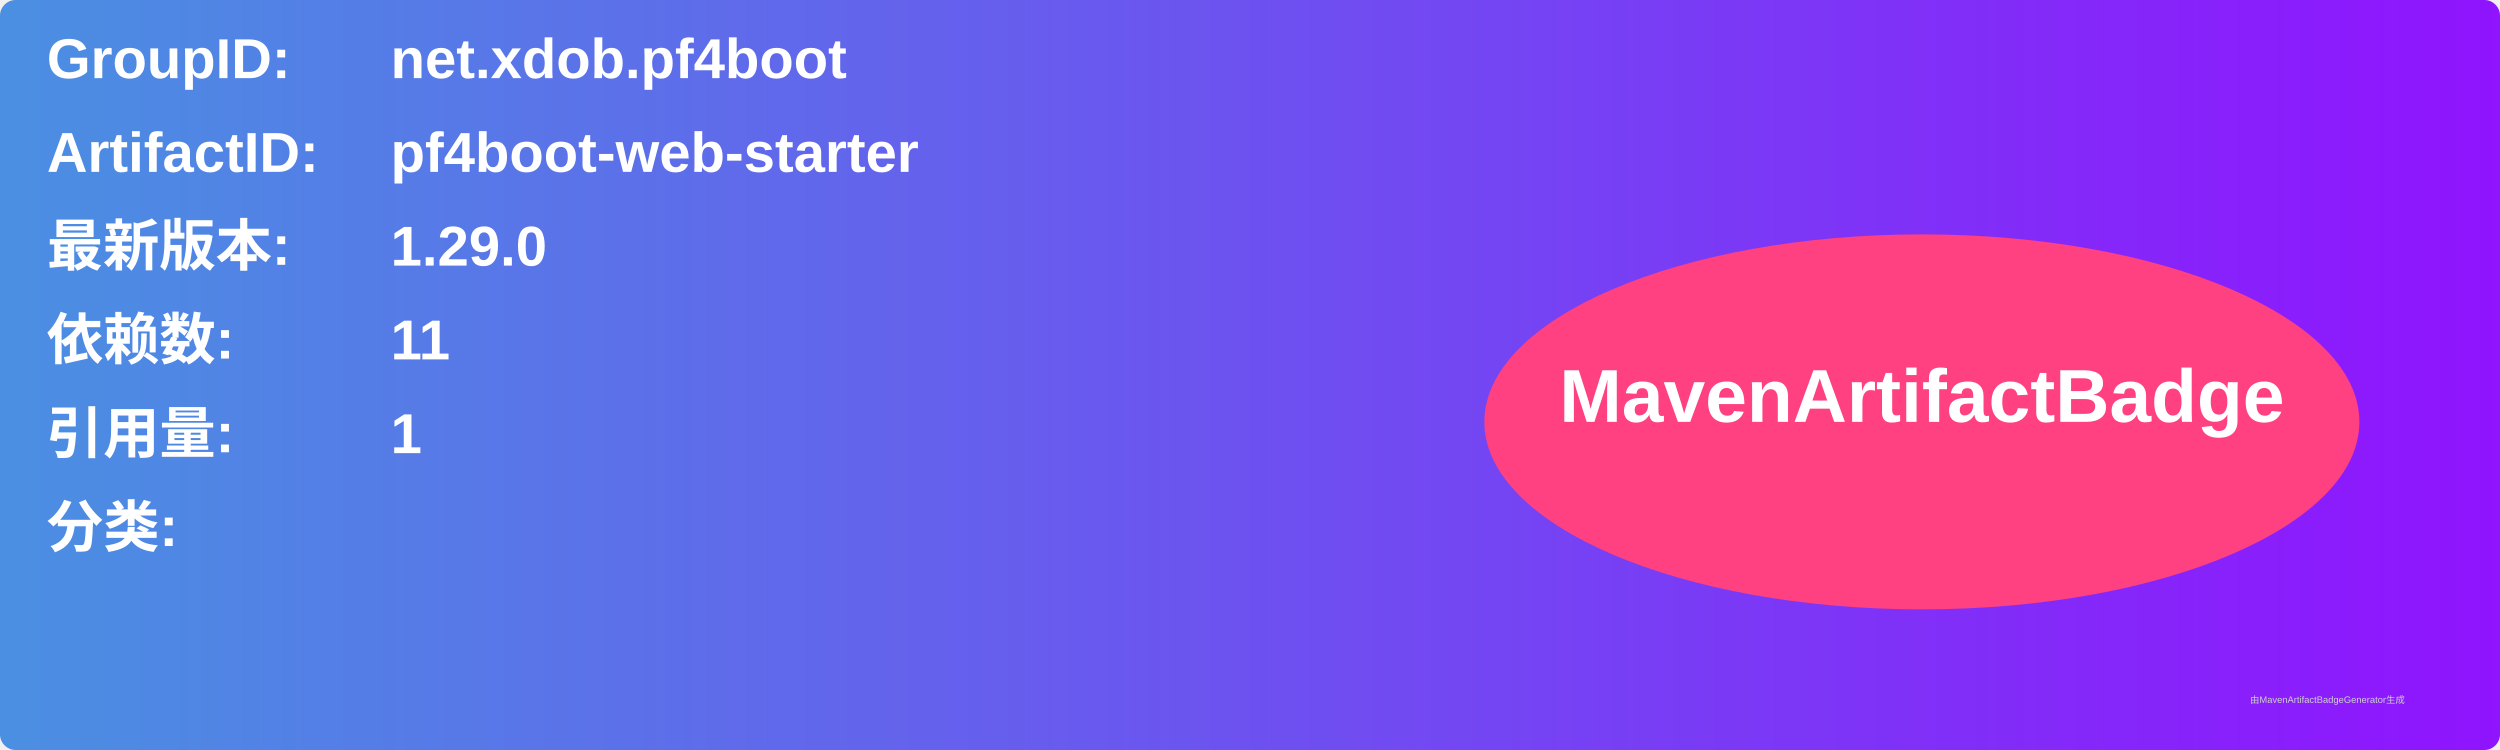
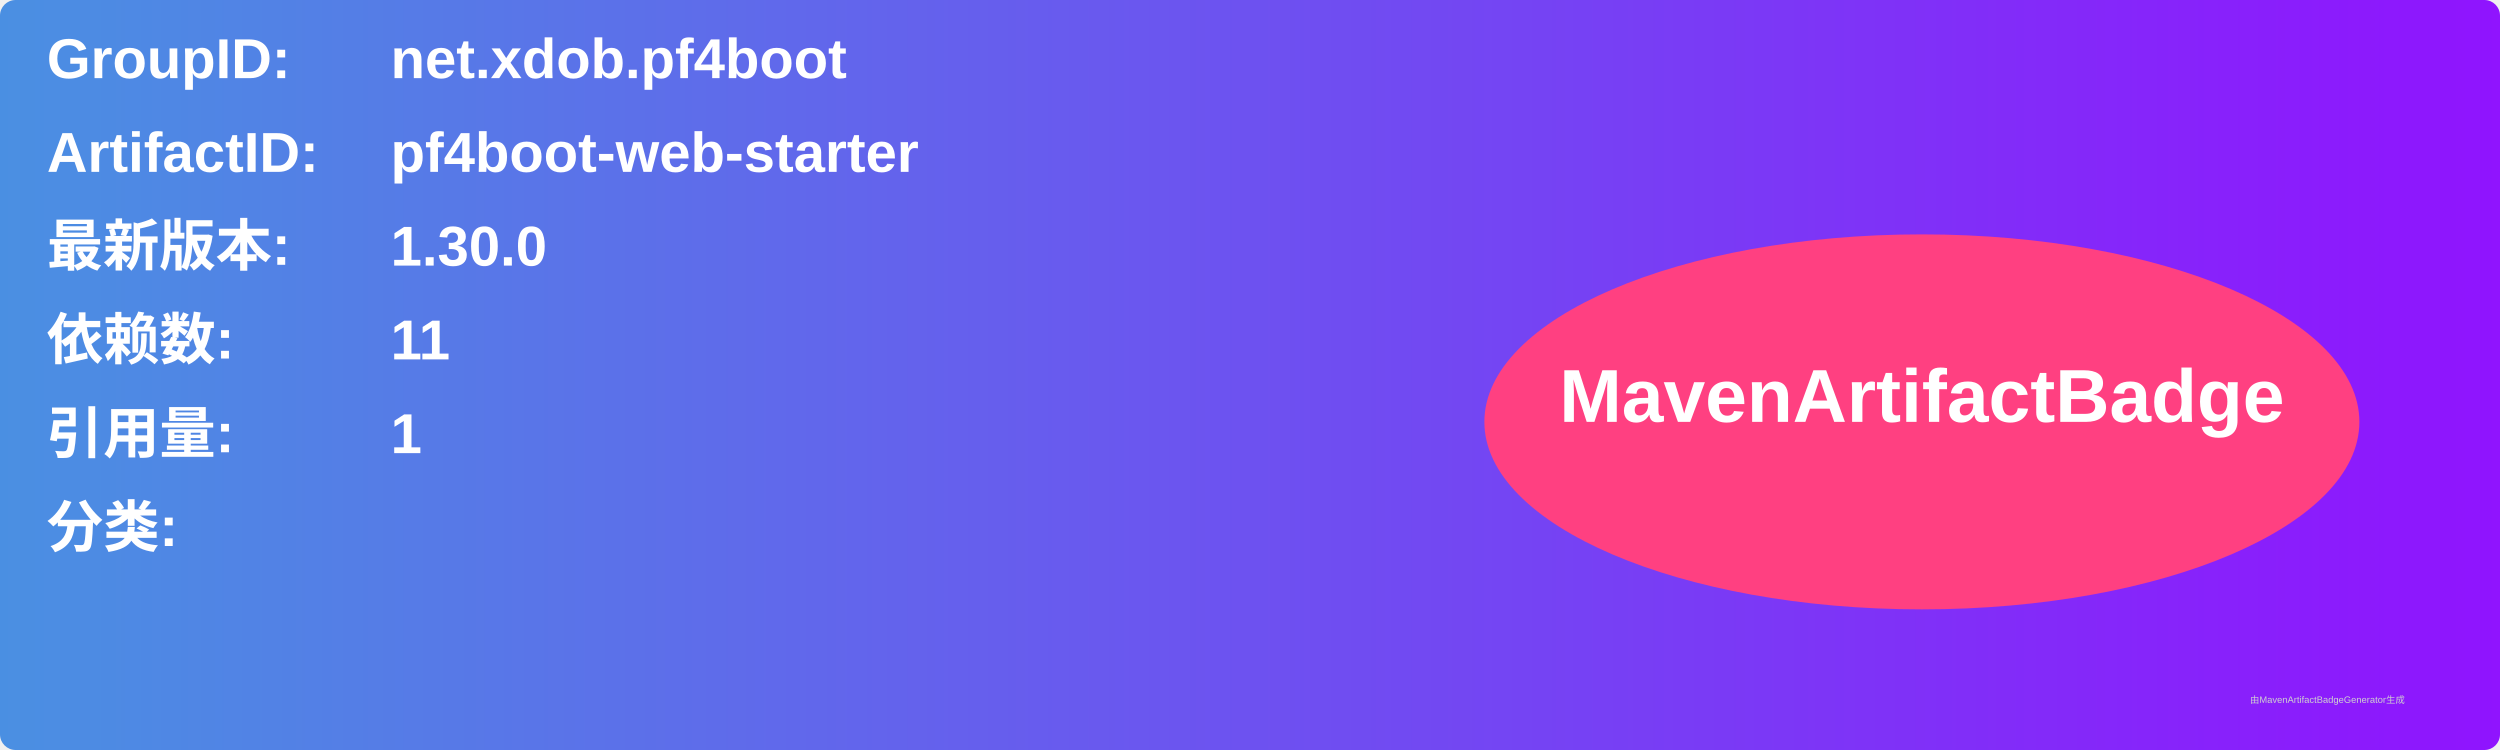
<svg xmlns="http://www.w3.org/2000/svg" width="800" height="240" viewBox="0 0 800 240">
  <linearGradient id="grad" x1="0%" y1="0%" x2="100%" y2="0%">
    <stop offset="0%" stop-color="#4a90e2" />
    <stop offset="100%" stop-color="#9013fe" />
  </linearGradient>
  <rect width="100%" height="100%" rx="5" ry="5" fill="url(#grad)" />
  <g transform="translate(15, 15)">
    <text x="0" y="10" font-family="Arial" font-size="18" fill="white" font-weight="bold" width="260">GroupID:</text>
    <text x="110" y="10" font-family="Arial" font-size="18" fill="white" font-weight="bold" width="460">net.xdob.pf4boot</text>
    <text x="0" y="40" font-family="Arial" font-size="18" fill="white" font-weight="bold" width="260">ArtifactID:</text>
    <text x="110" y="40" font-family="Arial" font-size="18" fill="white" font-weight="bold" width="460">pf4boot-web-starter</text>
    <text x="0" y="70" font-family="Arial" font-size="18" fill="white" font-weight="bold">最新版本:</text>
    <text x="110" y="70" font-family="Arial" font-size="18" fill="white" font-weight="bold">
-       <tspan font-weight="bold">1.29.0</tspan>
+       <tspan font-weight="bold">1.30.0</tspan>
    </text>
    <text x="0" y="100" font-family="Arial" font-size="18" fill="white" font-weight="bold">依赖数: </text>
    <text x="110" y="100" font-family="Arial" font-size="18" fill="white">
      <tspan font-weight="bold">11</tspan>
    </text>
    <text x="0" y="130" font-family="Arial" font-size="18" fill="white" font-weight="bold">引用量: </text>
    <text x="110" y="130" font-family="Arial" font-size="18" fill="white">
      <tspan font-weight="bold">1</tspan>
    </text>
    <text x="0" y="160" font-family="Arial" font-size="18" fill="white" font-weight="bold">分类:</text>
    <text x="10" y="190" font-family="Arial" font-size="10" fill="white">
      <tspan font-weight="bold" />
    </text>
    <ellipse cx="600" cy="120" rx="140" ry="60" fill="#ff4081" />
    <text x="600" y="120" text-anchor="middle" font-family="Arial" font-size="24" fill="white" font-weight="bold">MavenArtifactBadge</text>
  </g>
  <text x="720" y="225" font-family="Arial" font-size="3" fill="#d0d0d0">由MavenArtifactBadgeGenerator生成</text>
</svg>
